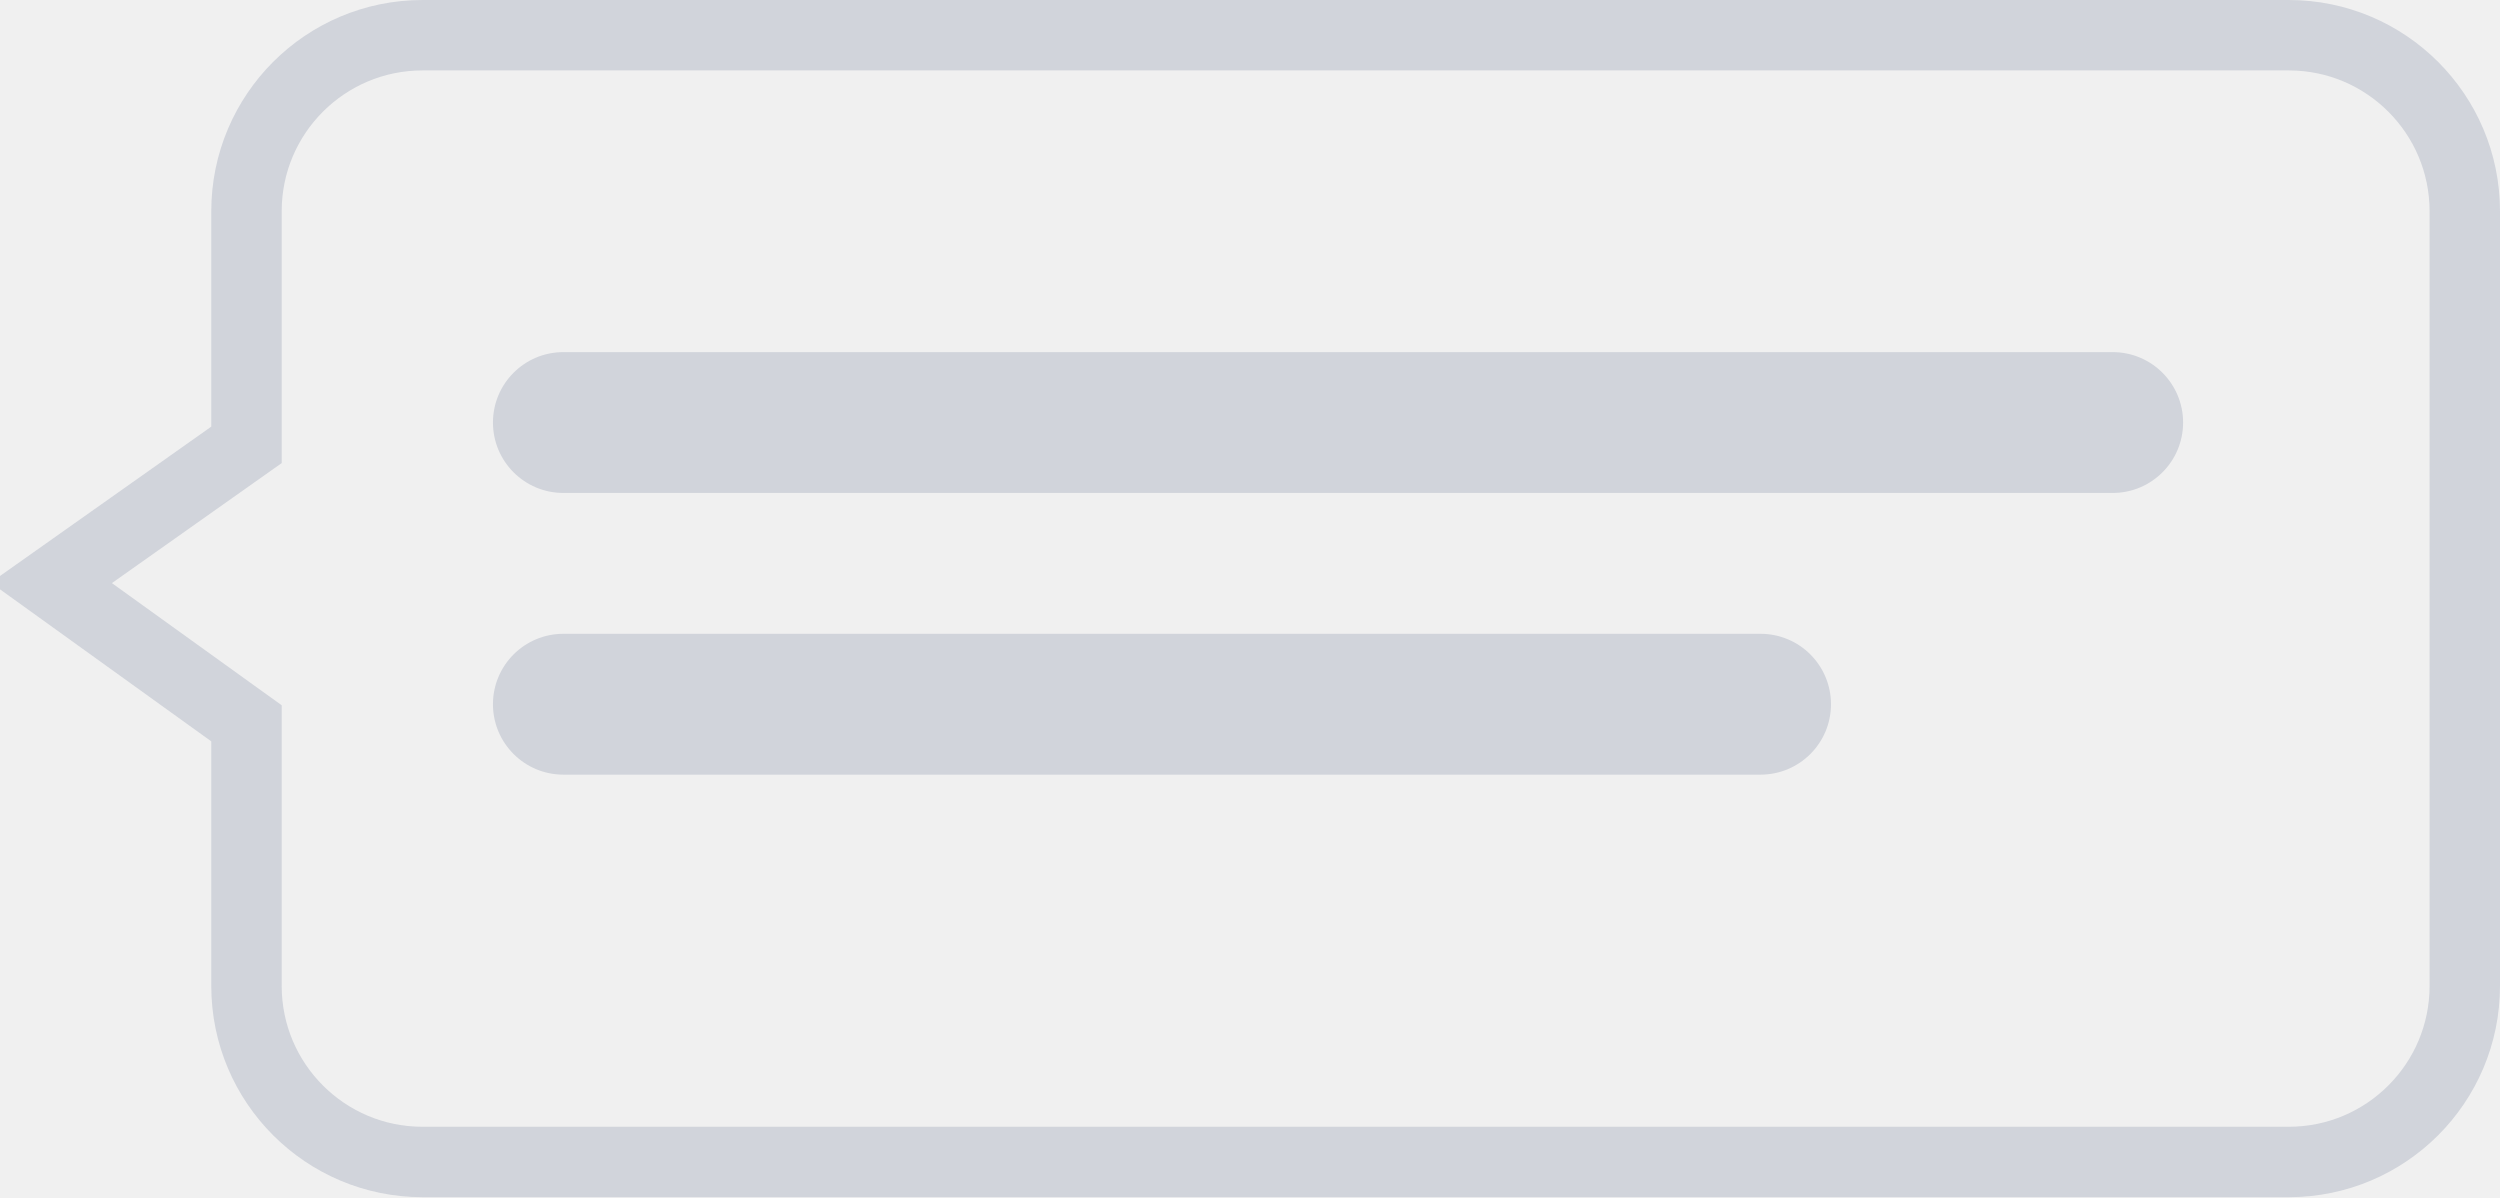
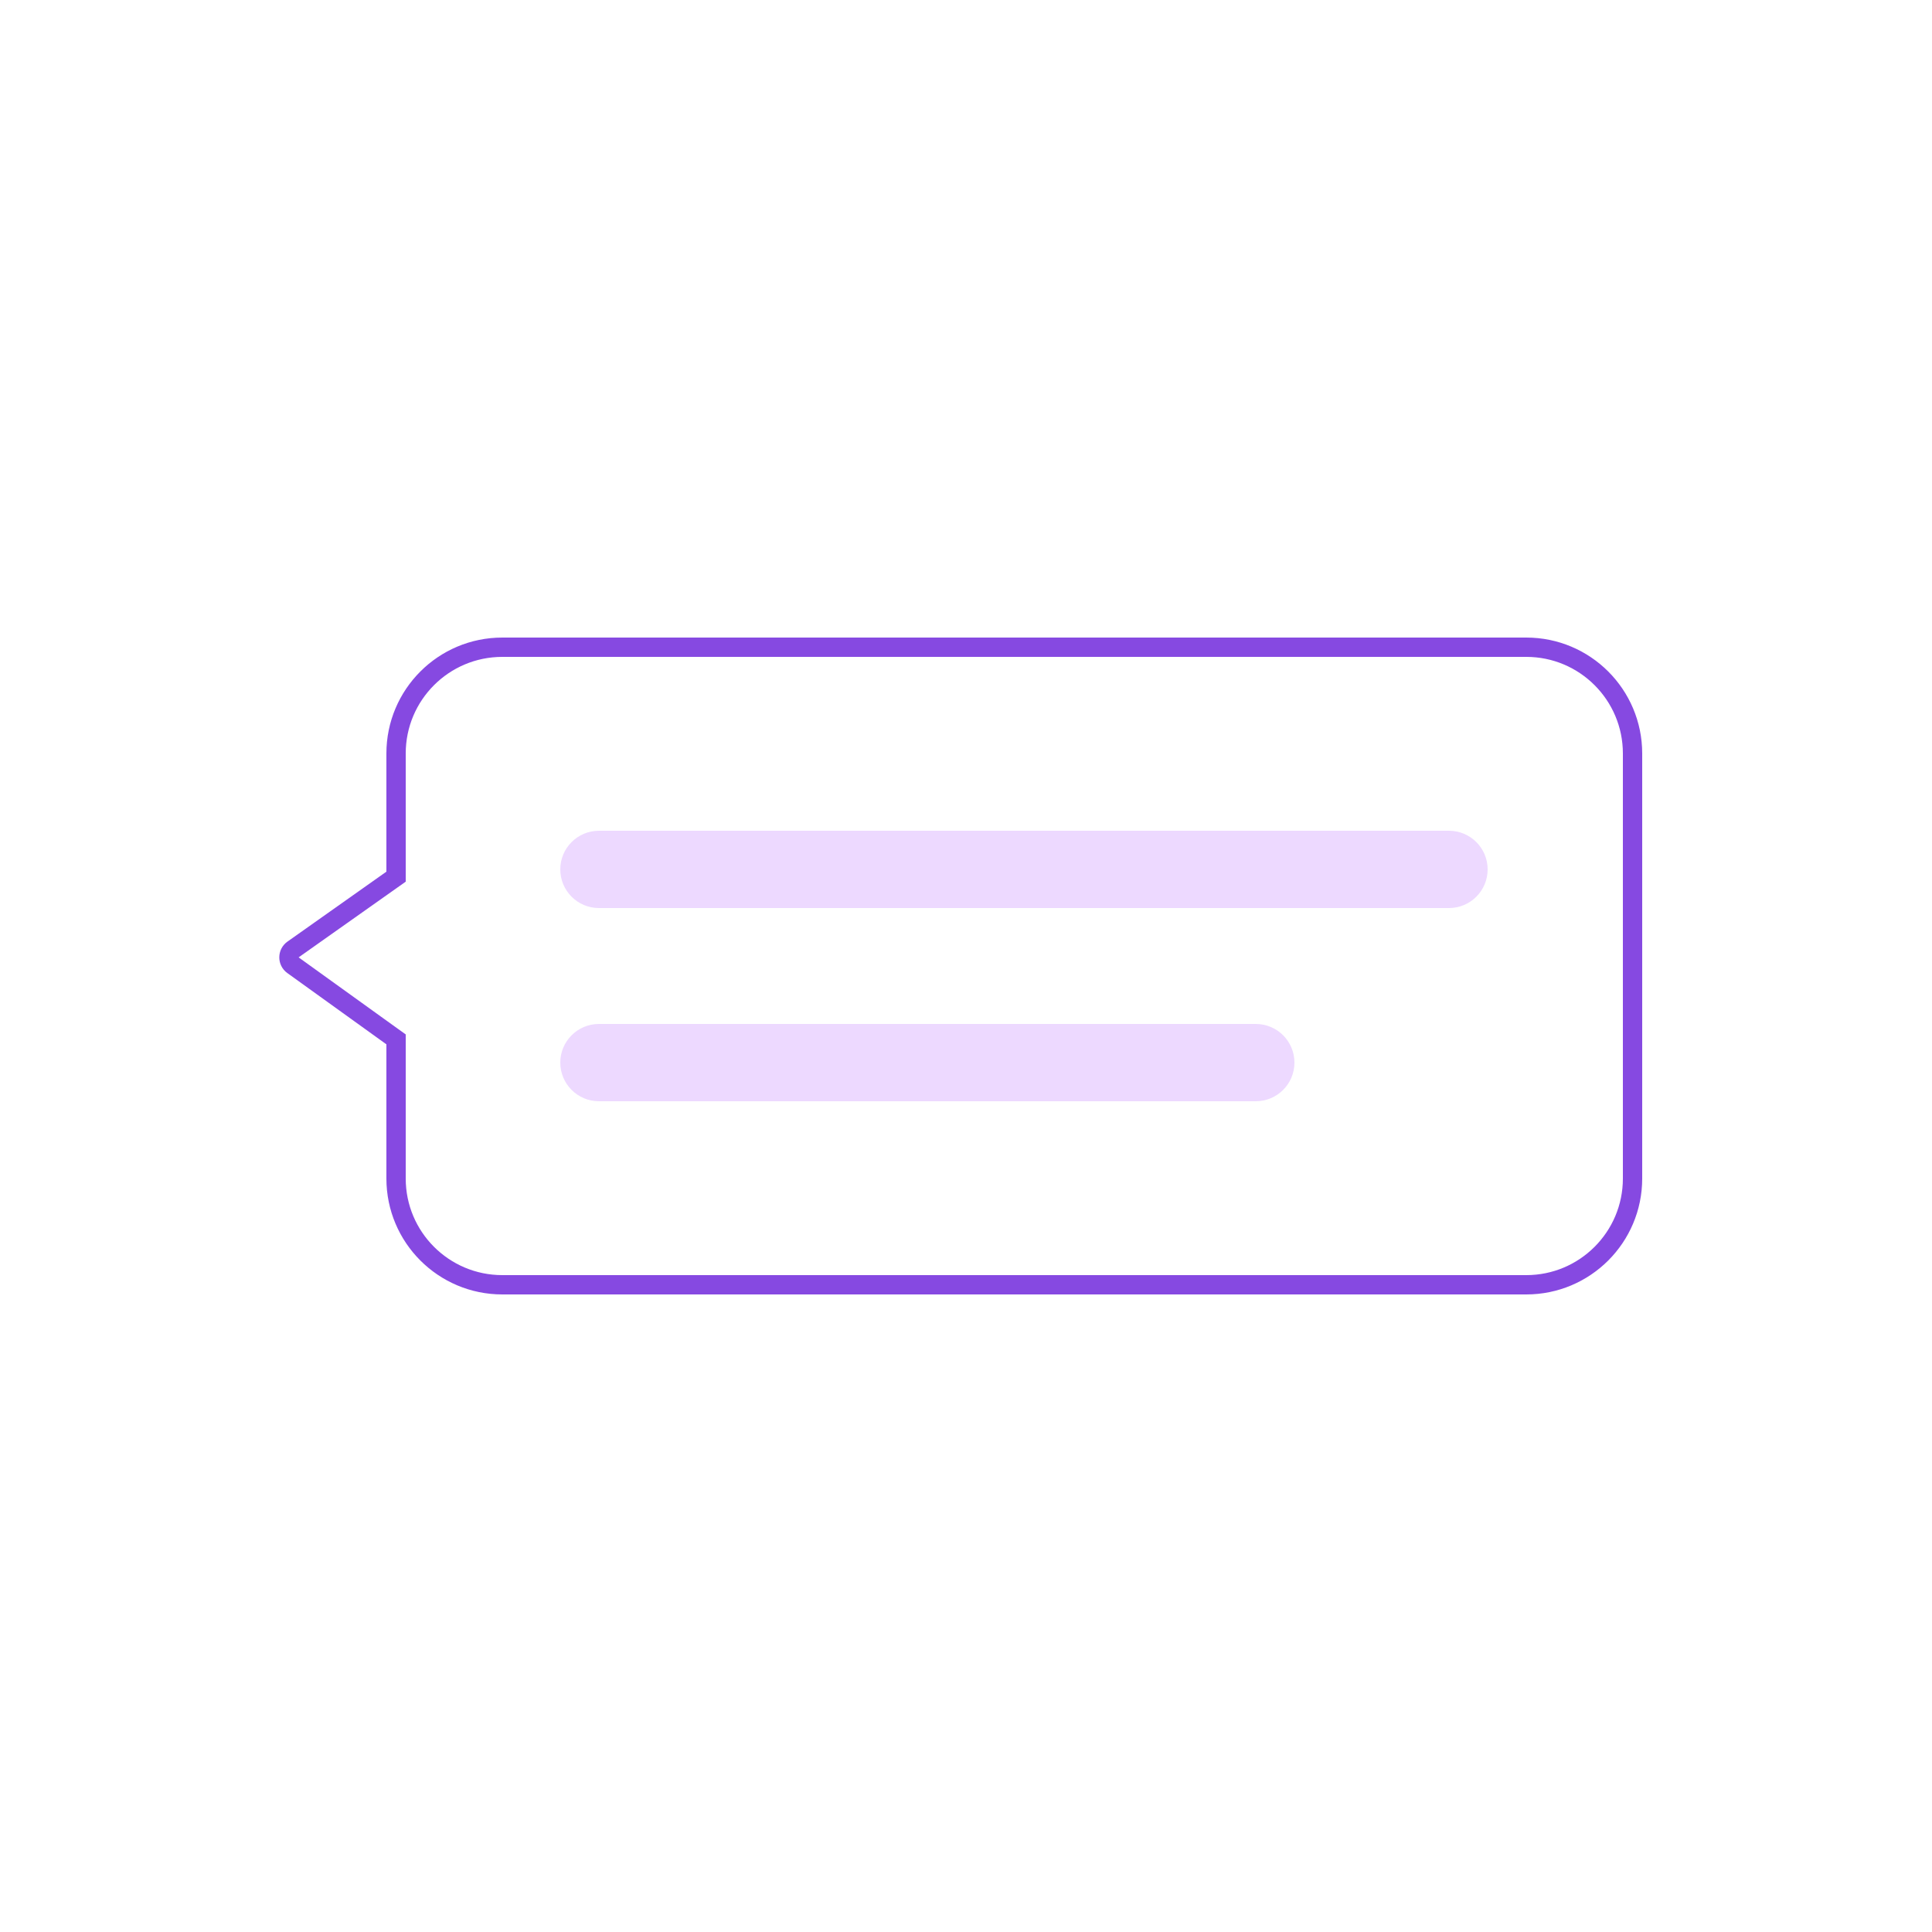
- <svg xmlns="http://www.w3.org/2000/svg" width="71" height="34" viewBox="0 0 71 34" fill="none">
-   <path d="M6.577 12.933L7 12.634V12.117V6C7 3.239 9.239 1 12 1H65C67.761 1 70 3.239 70 6V28C70 30.761 67.761 33 65 33H12C9.239 33 7 30.761 7 28V21.054V20.542L6.584 20.243L1.456 16.553L6.577 12.933Z" stroke="#D1D4DB" stroke-width="2" />
-   <rect x="14" y="10" width="48" height="4" rx="2" fill="#D1D4DB" />
-   <rect x="14" y="18" width="38" height="4" rx="2" fill="#D1D4DB" />
+ <svg xmlns="http://www.w3.org/2000/svg" width="100" height="100" viewBox="0 0 100 100" fill="none">
+   <rect width="100" height="100" fill="white" />
+   <path d="M20.289 45.525L20.5 45.376V45.117V39C20.5 35.962 22.962 33.5 26 33.5H79C82.037 33.5 84.5 35.962 84.5 39V61C84.5 64.038 82.037 66.5 79 66.5H26C22.962 66.5 20.5 64.038 20.5 61V54.054V53.798L20.292 53.649L15.164 49.959C14.886 49.759 14.887 49.343 15.168 49.145L20.289 45.525Z" stroke="#8649E1" />
+   <rect x="29" y="43" width="48" height="4" rx="2" fill="#EDD9FF" />
+   <rect x="29" y="53" width="38" height="4" rx="2" fill="#EDD9FF" />
</svg>
